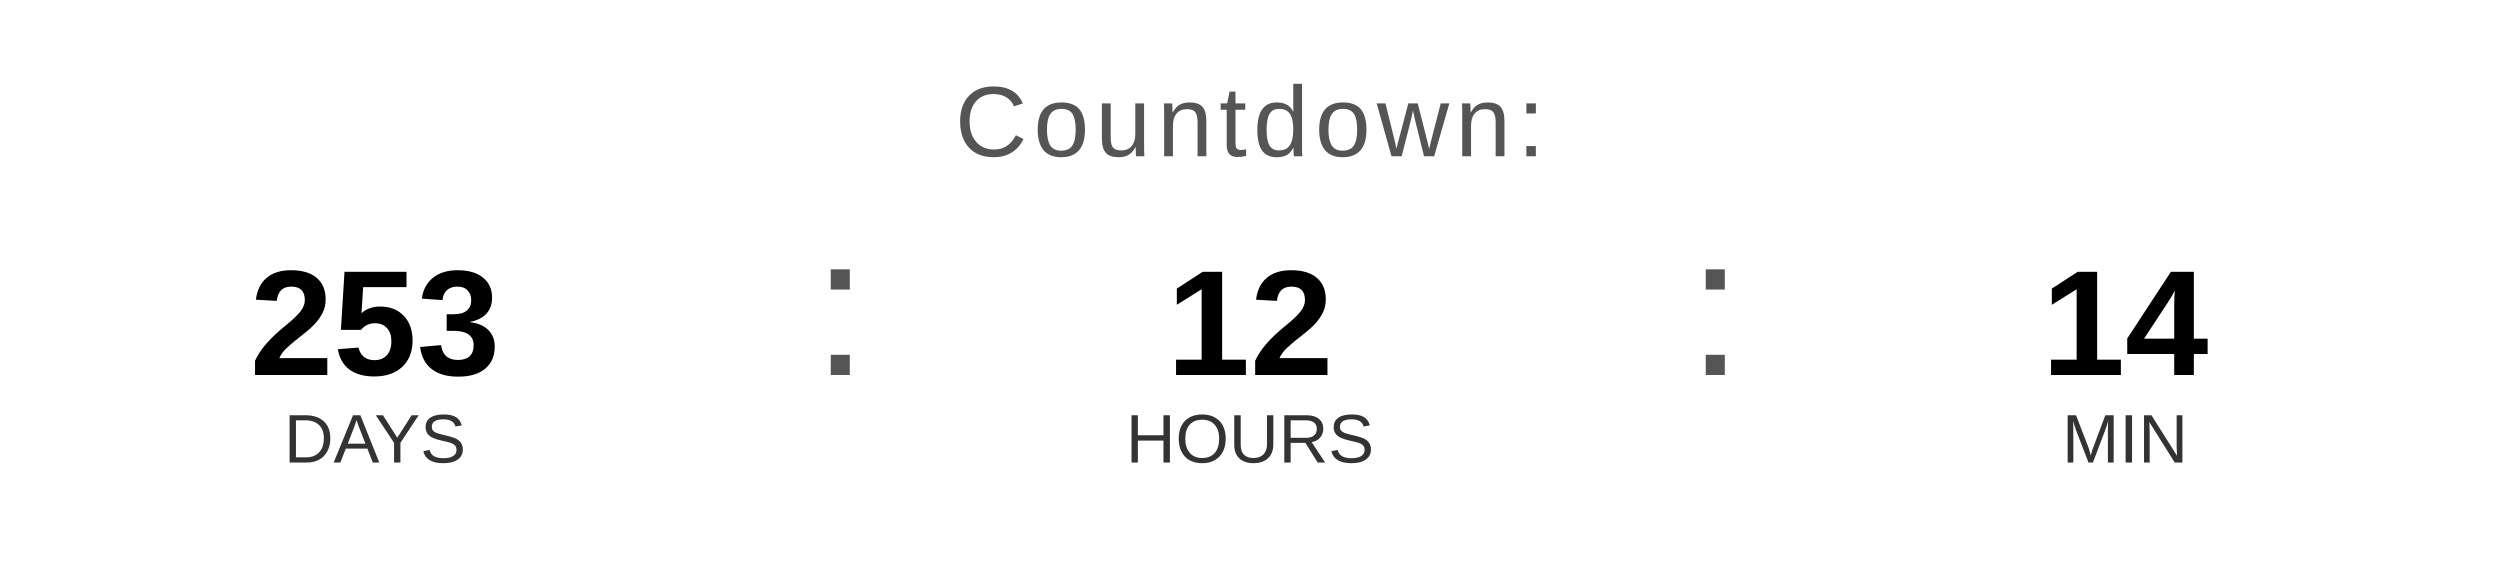
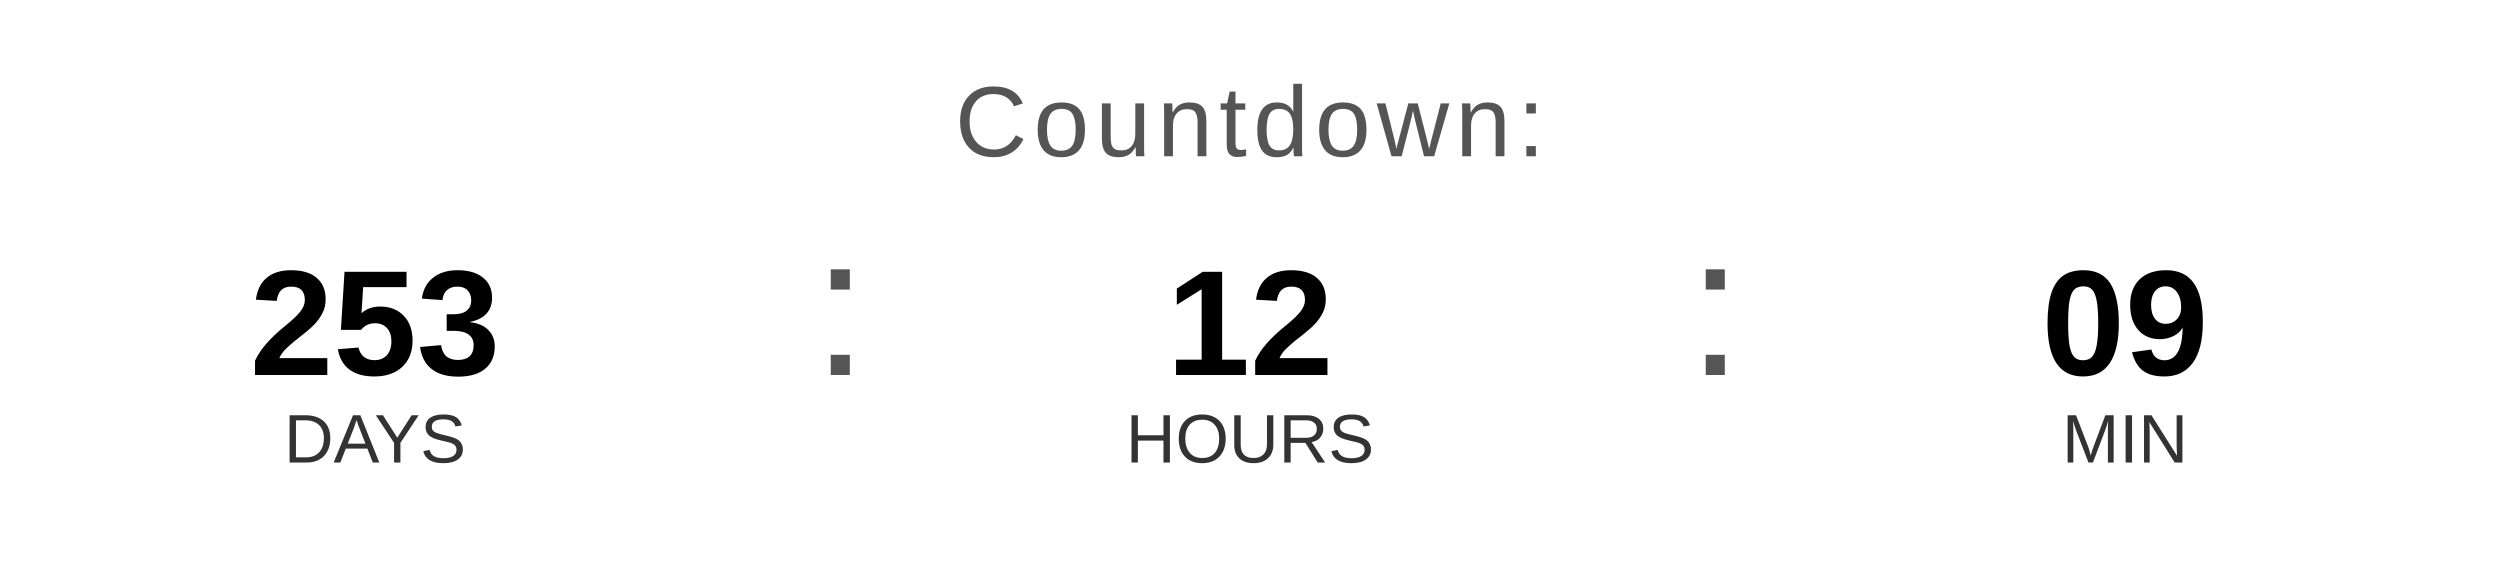
<svg xmlns="http://www.w3.org/2000/svg" width="400" height="90" viewBox="0 0 400 90">
  <text x="200" y="25" font-family="Arial, Helvetica, sans-serif" font-size="16" fill="#555555" text-anchor="middle" letter-spacing="1">
    Countdown:
  </text>
  <text x="60" y="60" font-family="Arial, Helvetica, sans-serif" font-size="24" font-weight="bold" fill="#000000" text-anchor="middle">253</text>
  <text x="60" y="74" font-family="Arial, Helvetica, sans-serif" font-size="11" fill="#333333" text-anchor="middle">DAYS</text>
  <text x="130" y="60" font-family="Arial, sans-serif" font-size="32" fill="#555555">:</text>
  <text x="200" y="60" font-family="Arial, Helvetica, sans-serif" font-size="24" font-weight="bold" fill="#000000" text-anchor="middle">12</text>
  <text x="200" y="74" font-family="Arial, Helvetica, sans-serif" font-size="11" fill="#333333" text-anchor="middle">HOURS</text>
  <text x="270" y="60" font-family="Arial, sans-serif" font-size="32" fill="#555555">:</text>
-   <text x="340" y="60" font-family="Arial, Helvetica, sans-serif" font-size="24" font-weight="bold" fill="#000000" text-anchor="middle">14</text>
+   <text x="340" y="60" font-family="Arial, Helvetica, sans-serif" font-size="24" font-weight="bold" fill="#000000" text-anchor="middle">09</text>
  <text x="340" y="74" font-family="Arial, Helvetica, sans-serif" font-size="11" fill="#333333" text-anchor="middle">MIN</text>
</svg>
